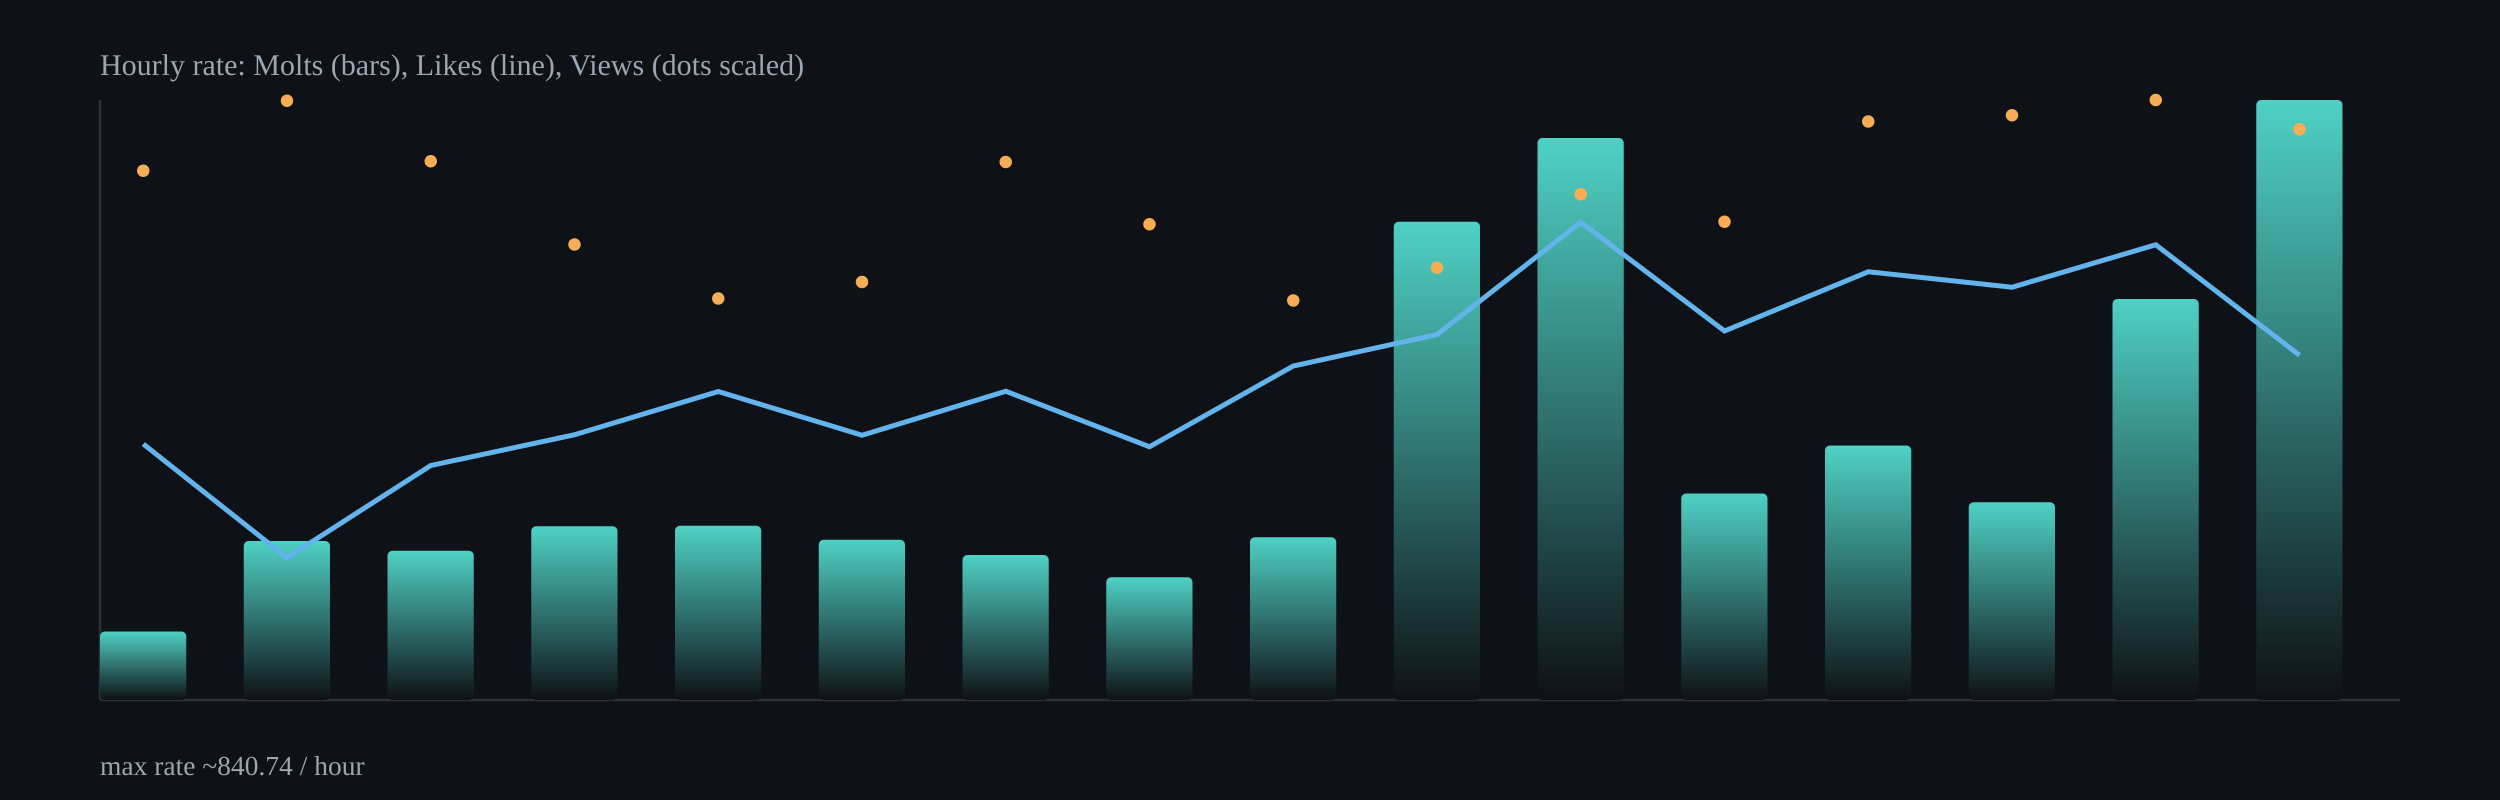
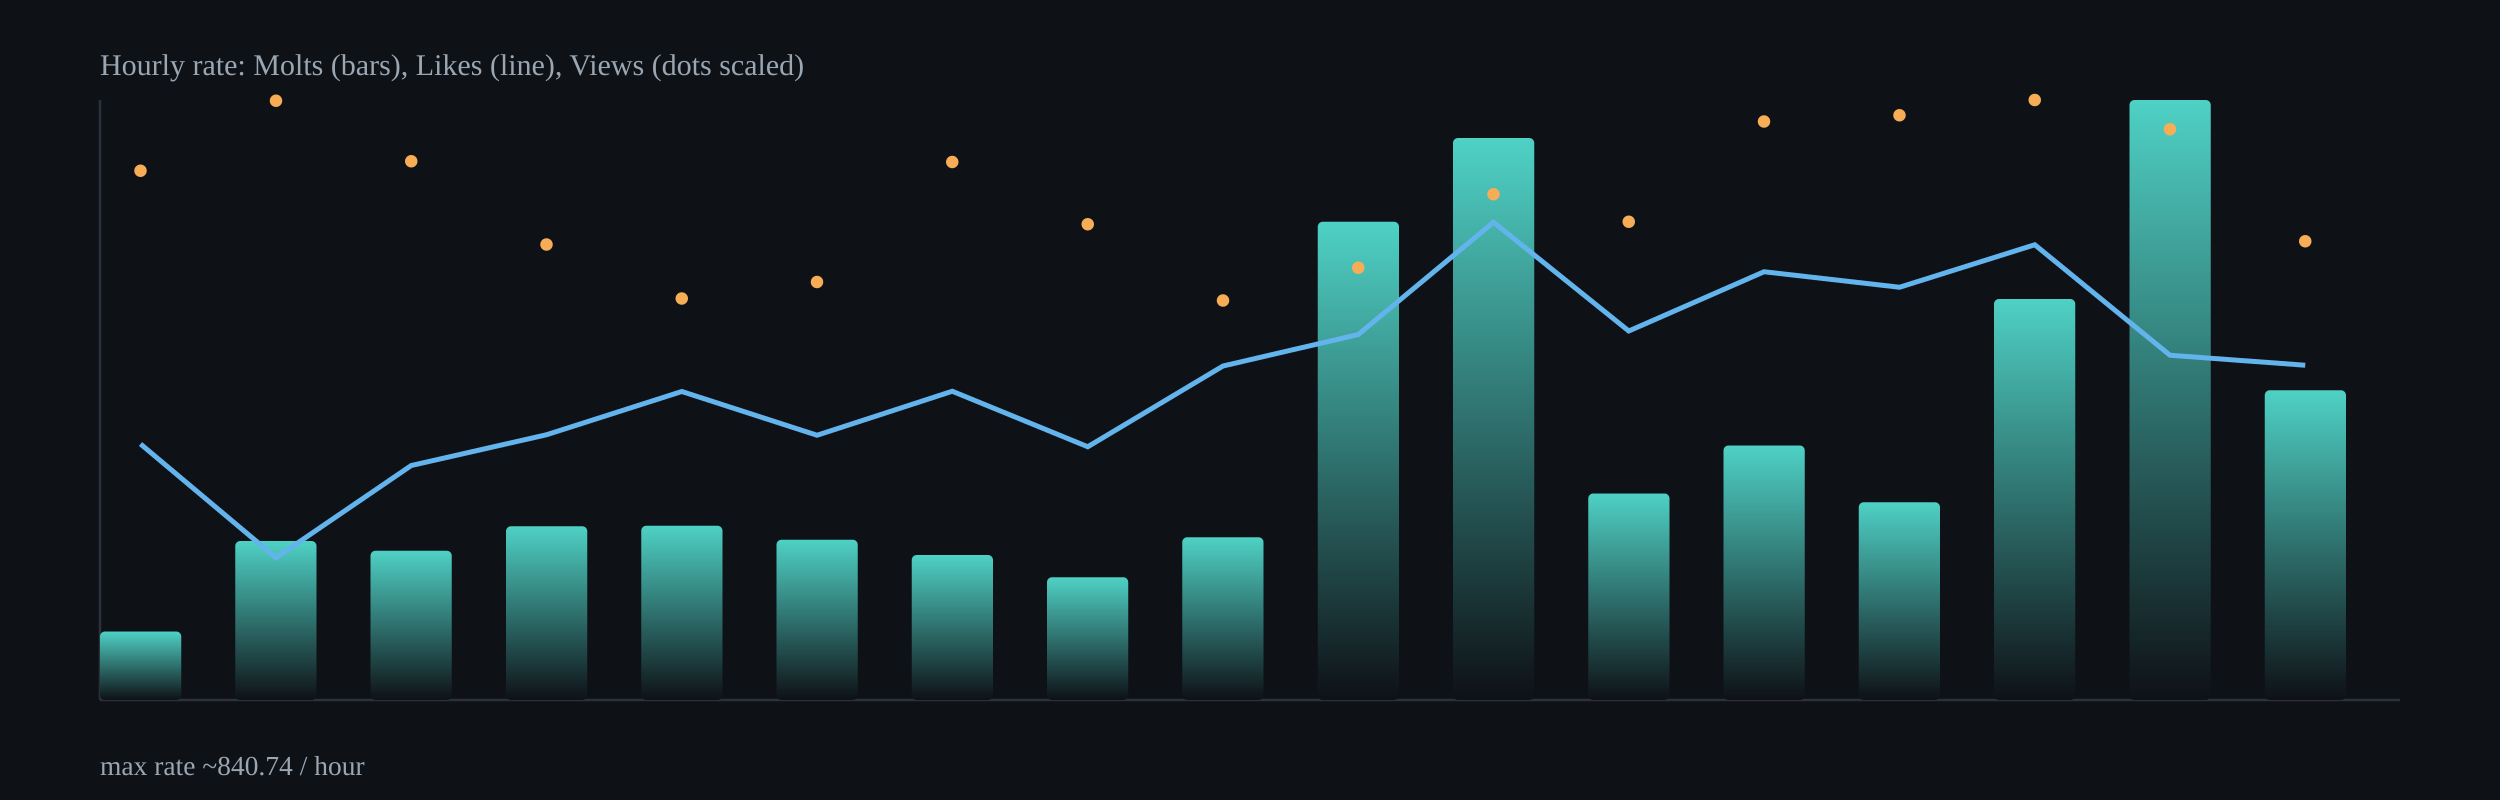
<svg xmlns="http://www.w3.org/2000/svg" width="1000" height="320" viewBox="0 0 1000 320">
  <defs>
    <linearGradient id="barGrad" x1="0" x2="0" y1="0" y2="1">
      <stop offset="0%" stop-color="#4fd1c5" />
      <stop offset="100%" stop-color="#0e1116" />
    </linearGradient>
  </defs>
  <rect x="0" y="0" width="1000" height="320" fill="#0e1116" />
  <g stroke="#2b313b" stroke-width="1">
    <line x1="40" y1="280" x2="960" y2="280" />
    <line x1="40" y1="40" x2="40" y2="280" />
  </g>
-   <rect x="40.0" y="252.6" width="34.5" height="27.4" rx="2" fill="url(#barGrad)" />
-   <rect x="97.5" y="216.4" width="34.5" height="63.6" rx="2" fill="url(#barGrad)" />
-   <rect x="155.0" y="220.3" width="34.5" height="59.7" rx="2" fill="url(#barGrad)" />
-   <rect x="212.5" y="210.5" width="34.5" height="69.5" rx="2" fill="url(#barGrad)" />
-   <rect x="270.0" y="210.3" width="34.5" height="69.7" rx="2" fill="url(#barGrad)" />
-   <rect x="327.5" y="215.9" width="34.5" height="64.1" rx="2" fill="url(#barGrad)" />
-   <rect x="385.0" y="222.0" width="34.5" height="58.0" rx="2" fill="url(#barGrad)" />
-   <rect x="442.5" y="230.9" width="34.5" height="49.1" rx="2" fill="url(#barGrad)" />
-   <rect x="500.0" y="214.9" width="34.5" height="65.1" rx="2" fill="url(#barGrad)" />
-   <rect x="557.5" y="88.7" width="34.5" height="191.3" rx="2" fill="url(#barGrad)" />
-   <rect x="615.0" y="55.2" width="34.5" height="224.8" rx="2" fill="url(#barGrad)" />
-   <rect x="672.5" y="197.4" width="34.5" height="82.6" rx="2" fill="url(#barGrad)" />
-   <rect x="730.0" y="178.2" width="34.5" height="101.8" rx="2" fill="url(#barGrad)" />
-   <rect x="787.5" y="200.9" width="34.5" height="79.1" rx="2" fill="url(#barGrad)" />
-   <rect x="845.0" y="119.6" width="34.5" height="160.4" rx="2" fill="url(#barGrad)" />
-   <rect x="902.5" y="40.0" width="34.5" height="240.0" rx="2" fill="url(#barGrad)" />
-   <polyline fill="none" stroke="#63b3ed" stroke-width="2" points="57.3,177.6 114.8,223.1 172.3,186.2 229.8,173.9 287.3,156.6 344.8,174.1 402.3,156.5 459.8,178.7 517.3,146.4 574.8,133.8 632.3,88.9 689.8,132.4 747.3,108.7 804.8,114.9 862.3,97.9 919.8,142.1" />
-   <circle cx="57.3" cy="68.3" r="2.5" fill="#f6ad55" />
-   <circle cx="114.8" cy="40.3" r="2.5" fill="#f6ad55" />
-   <circle cx="172.3" cy="64.5" r="2.5" fill="#f6ad55" />
-   <circle cx="229.8" cy="97.8" r="2.5" fill="#f6ad55" />
-   <circle cx="287.3" cy="119.4" r="2.5" fill="#f6ad55" />
-   <circle cx="344.8" cy="112.8" r="2.5" fill="#f6ad55" />
-   <circle cx="402.3" cy="64.8" r="2.5" fill="#f6ad55" />
-   <circle cx="459.8" cy="89.7" r="2.5" fill="#f6ad55" />
-   <circle cx="517.3" cy="120.2" r="2.5" fill="#f6ad55" />
-   <circle cx="574.8" cy="107.1" r="2.5" fill="#f6ad55" />
-   <circle cx="632.3" cy="77.7" r="2.5" fill="#f6ad55" />
-   <circle cx="689.8" cy="88.7" r="2.5" fill="#f6ad55" />
-   <circle cx="747.3" cy="48.6" r="2.5" fill="#f6ad55" />
-   <circle cx="804.8" cy="46.1" r="2.5" fill="#f6ad55" />
-   <circle cx="862.3" cy="40.0" r="2.5" fill="#f6ad55" />
-   <circle cx="919.8" cy="51.7" r="2.5" fill="#f6ad55" />
+   <rect x="40.0" y="252.6" width="32.5" height="27.4" rx="2" fill="url(#barGrad)" />
+   <rect x="94.1" y="216.4" width="32.5" height="63.6" rx="2" fill="url(#barGrad)" />
+   <rect x="148.2" y="220.3" width="32.5" height="59.7" rx="2" fill="url(#barGrad)" />
+   <rect x="202.4" y="210.5" width="32.5" height="69.5" rx="2" fill="url(#barGrad)" />
+   <rect x="256.5" y="210.3" width="32.5" height="69.7" rx="2" fill="url(#barGrad)" />
+   <rect x="310.6" y="215.9" width="32.5" height="64.1" rx="2" fill="url(#barGrad)" />
+   <rect x="364.7" y="222.0" width="32.5" height="58.0" rx="2" fill="url(#barGrad)" />
+   <rect x="418.8" y="230.9" width="32.5" height="49.1" rx="2" fill="url(#barGrad)" />
+   <rect x="472.9" y="214.9" width="32.5" height="65.1" rx="2" fill="url(#barGrad)" />
+   <rect x="527.1" y="88.7" width="32.5" height="191.3" rx="2" fill="url(#barGrad)" />
+   <rect x="581.2" y="55.2" width="32.5" height="224.8" rx="2" fill="url(#barGrad)" />
+   <rect x="635.3" y="197.4" width="32.5" height="82.6" rx="2" fill="url(#barGrad)" />
+   <rect x="689.4" y="178.2" width="32.5" height="101.8" rx="2" fill="url(#barGrad)" />
+   <rect x="743.5" y="200.9" width="32.5" height="79.1" rx="2" fill="url(#barGrad)" />
+   <rect x="797.6" y="119.6" width="32.5" height="160.4" rx="2" fill="url(#barGrad)" />
+   <rect x="851.8" y="40.0" width="32.5" height="240.0" rx="2" fill="url(#barGrad)" />
+   <rect x="905.9" y="156.1" width="32.5" height="123.9" rx="2" fill="url(#barGrad)" />
+   <polyline fill="none" stroke="#63b3ed" stroke-width="2" points="56.2,177.6 110.4,223.1 164.5,186.2 218.6,173.9 272.7,156.6 326.8,174.1 380.9,156.5 435.1,178.7 489.2,146.4 543.3,133.8 597.4,88.9 651.5,132.4 705.6,108.7 759.8,114.9 813.9,97.9 868.0,142.1 922.1,146.1" />
+   <circle cx="56.2" cy="68.3" r="2.5" fill="#f6ad55" />
+   <circle cx="110.4" cy="40.3" r="2.5" fill="#f6ad55" />
+   <circle cx="164.5" cy="64.5" r="2.5" fill="#f6ad55" />
+   <circle cx="218.6" cy="97.8" r="2.5" fill="#f6ad55" />
+   <circle cx="272.7" cy="119.4" r="2.5" fill="#f6ad55" />
+   <circle cx="326.8" cy="112.8" r="2.5" fill="#f6ad55" />
+   <circle cx="380.9" cy="64.8" r="2.5" fill="#f6ad55" />
+   <circle cx="435.1" cy="89.7" r="2.5" fill="#f6ad55" />
+   <circle cx="489.2" cy="120.2" r="2.5" fill="#f6ad55" />
+   <circle cx="543.3" cy="107.1" r="2.5" fill="#f6ad55" />
+   <circle cx="597.4" cy="77.7" r="2.5" fill="#f6ad55" />
+   <circle cx="651.5" cy="88.7" r="2.5" fill="#f6ad55" />
+   <circle cx="705.6" cy="48.6" r="2.5" fill="#f6ad55" />
+   <circle cx="759.8" cy="46.1" r="2.5" fill="#f6ad55" />
+   <circle cx="813.9" cy="40.0" r="2.5" fill="#f6ad55" />
+   <circle cx="868.0" cy="51.7" r="2.5" fill="#f6ad55" />
+   <circle cx="922.1" cy="96.5" r="2.5" fill="#f6ad55" />
  <text x="40" y="30" fill="#9aa6b2" font-size="12">Hourly rate: Molts (bars), Likes (line), Views (dots scaled)</text>
  <text x="40" y="310" fill="#9aa6b2" font-size="11">max rate ~840.74 / hour</text>
</svg>
